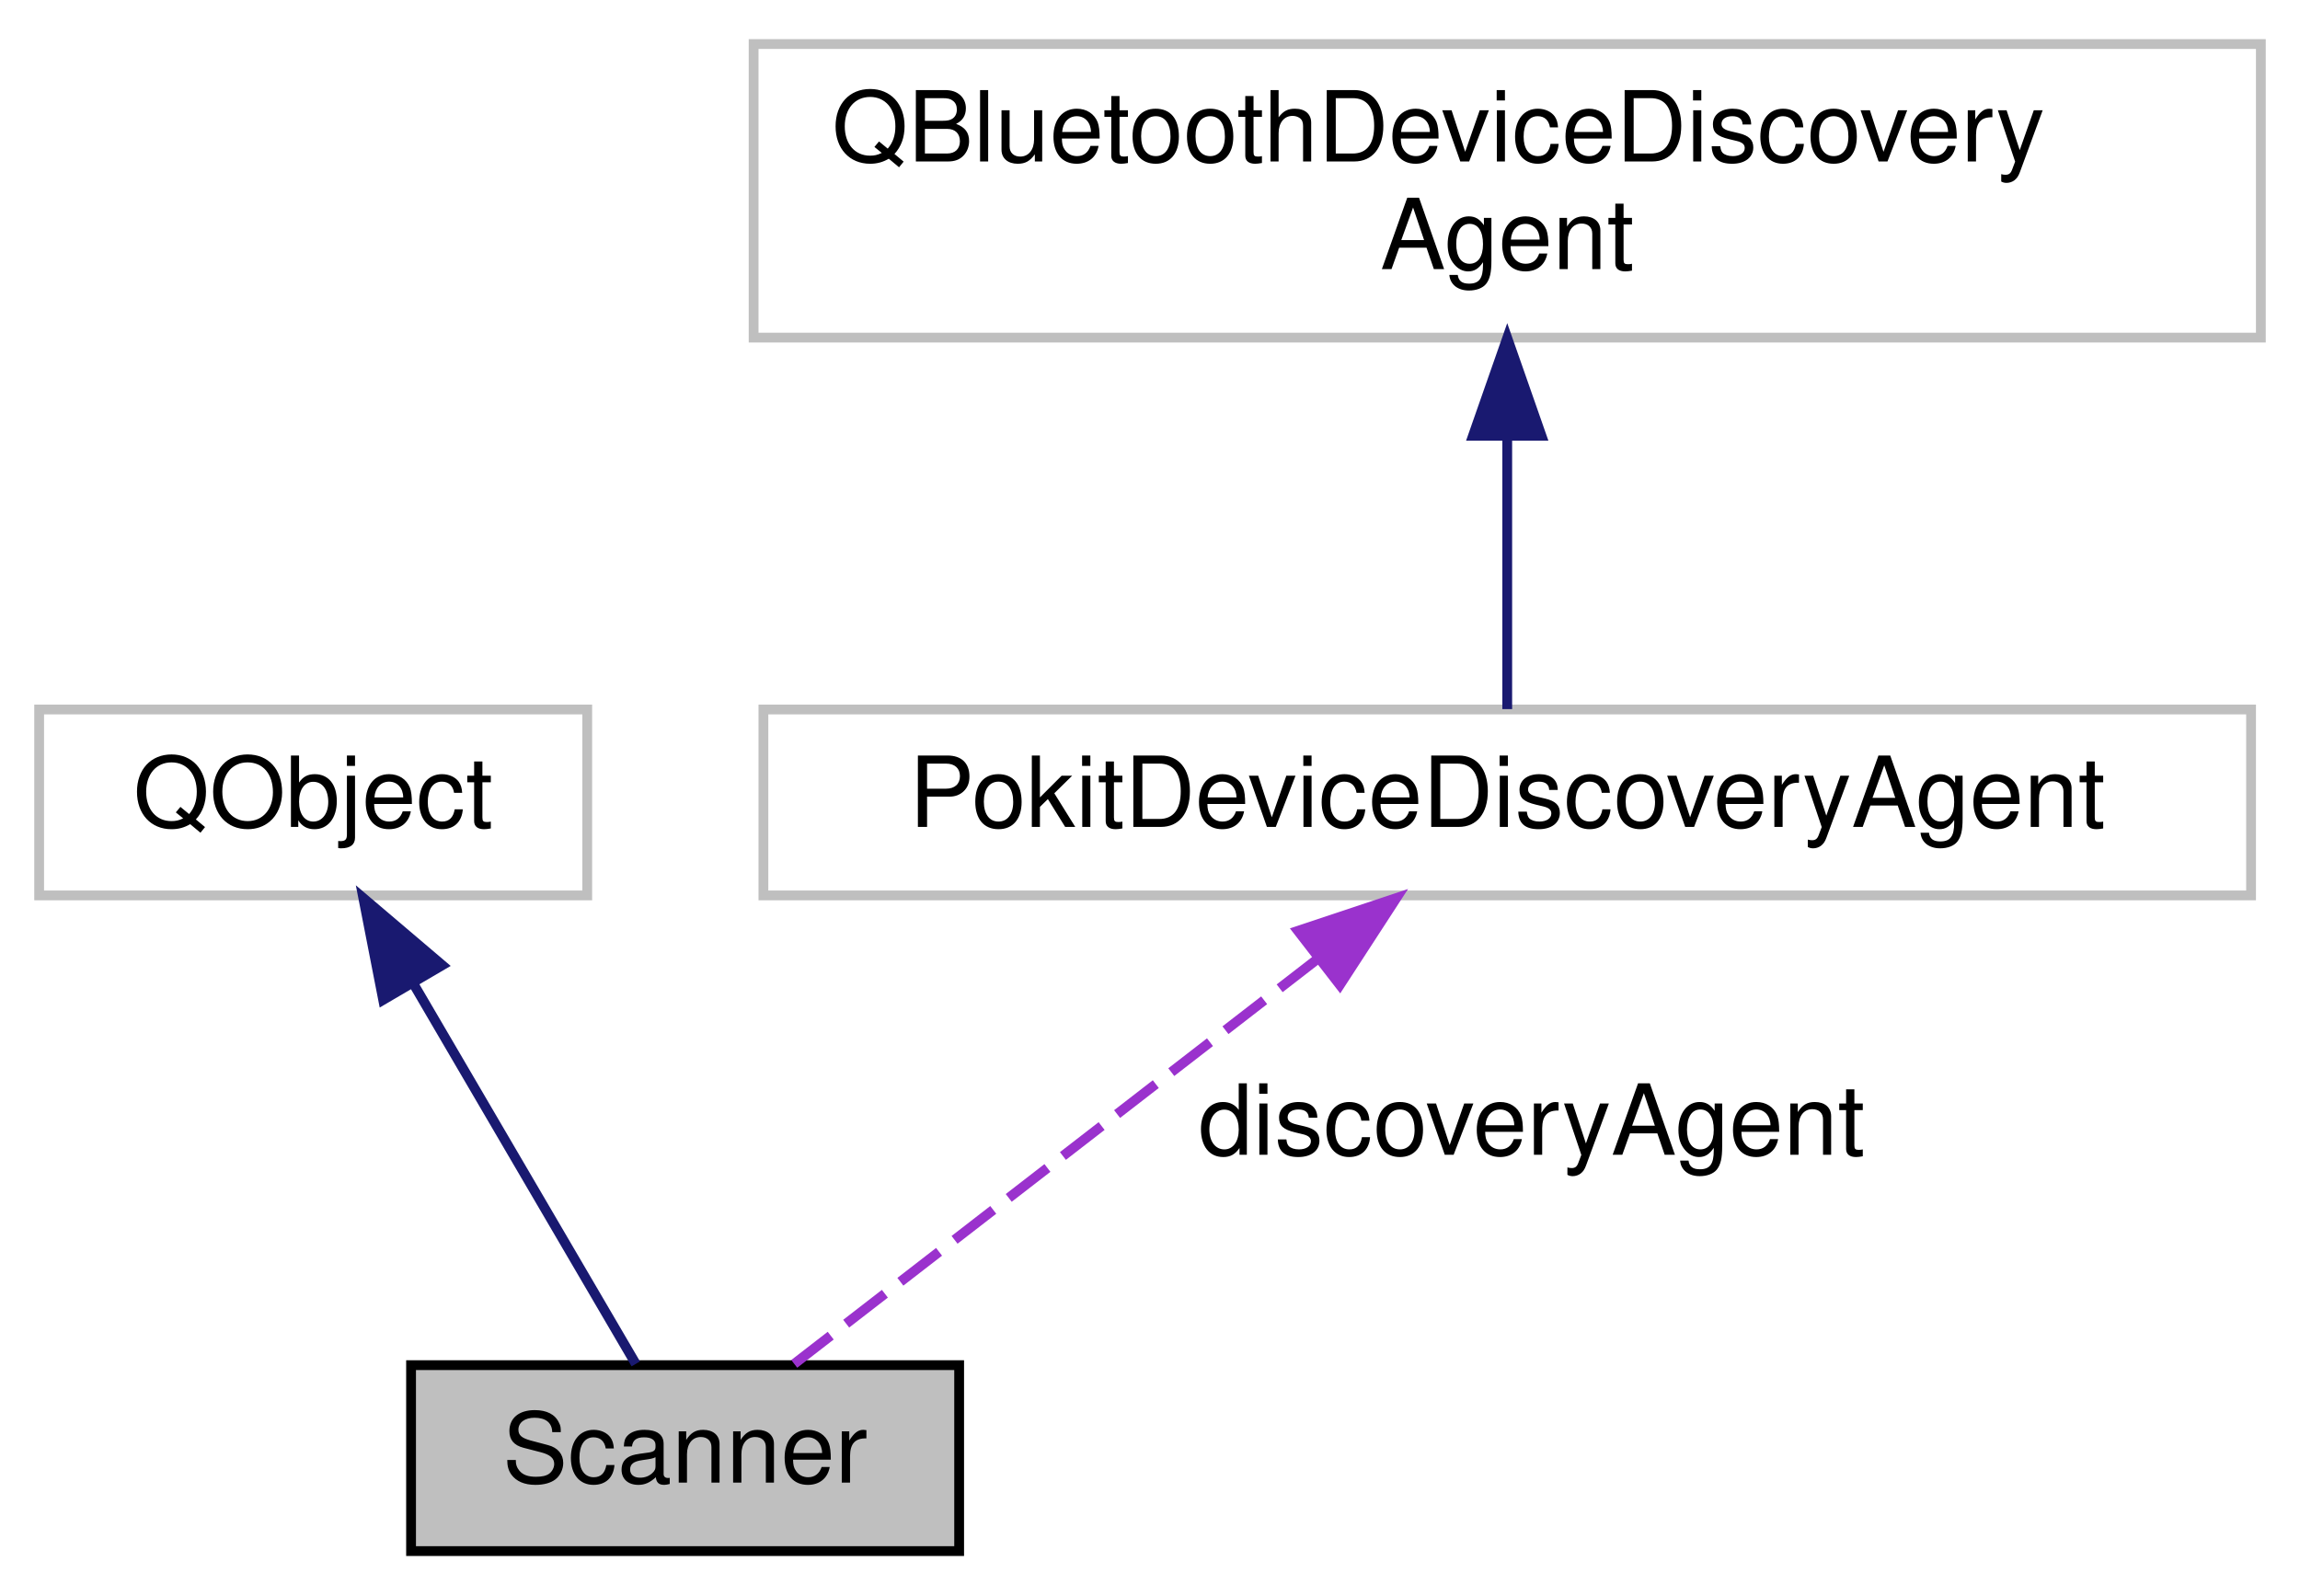
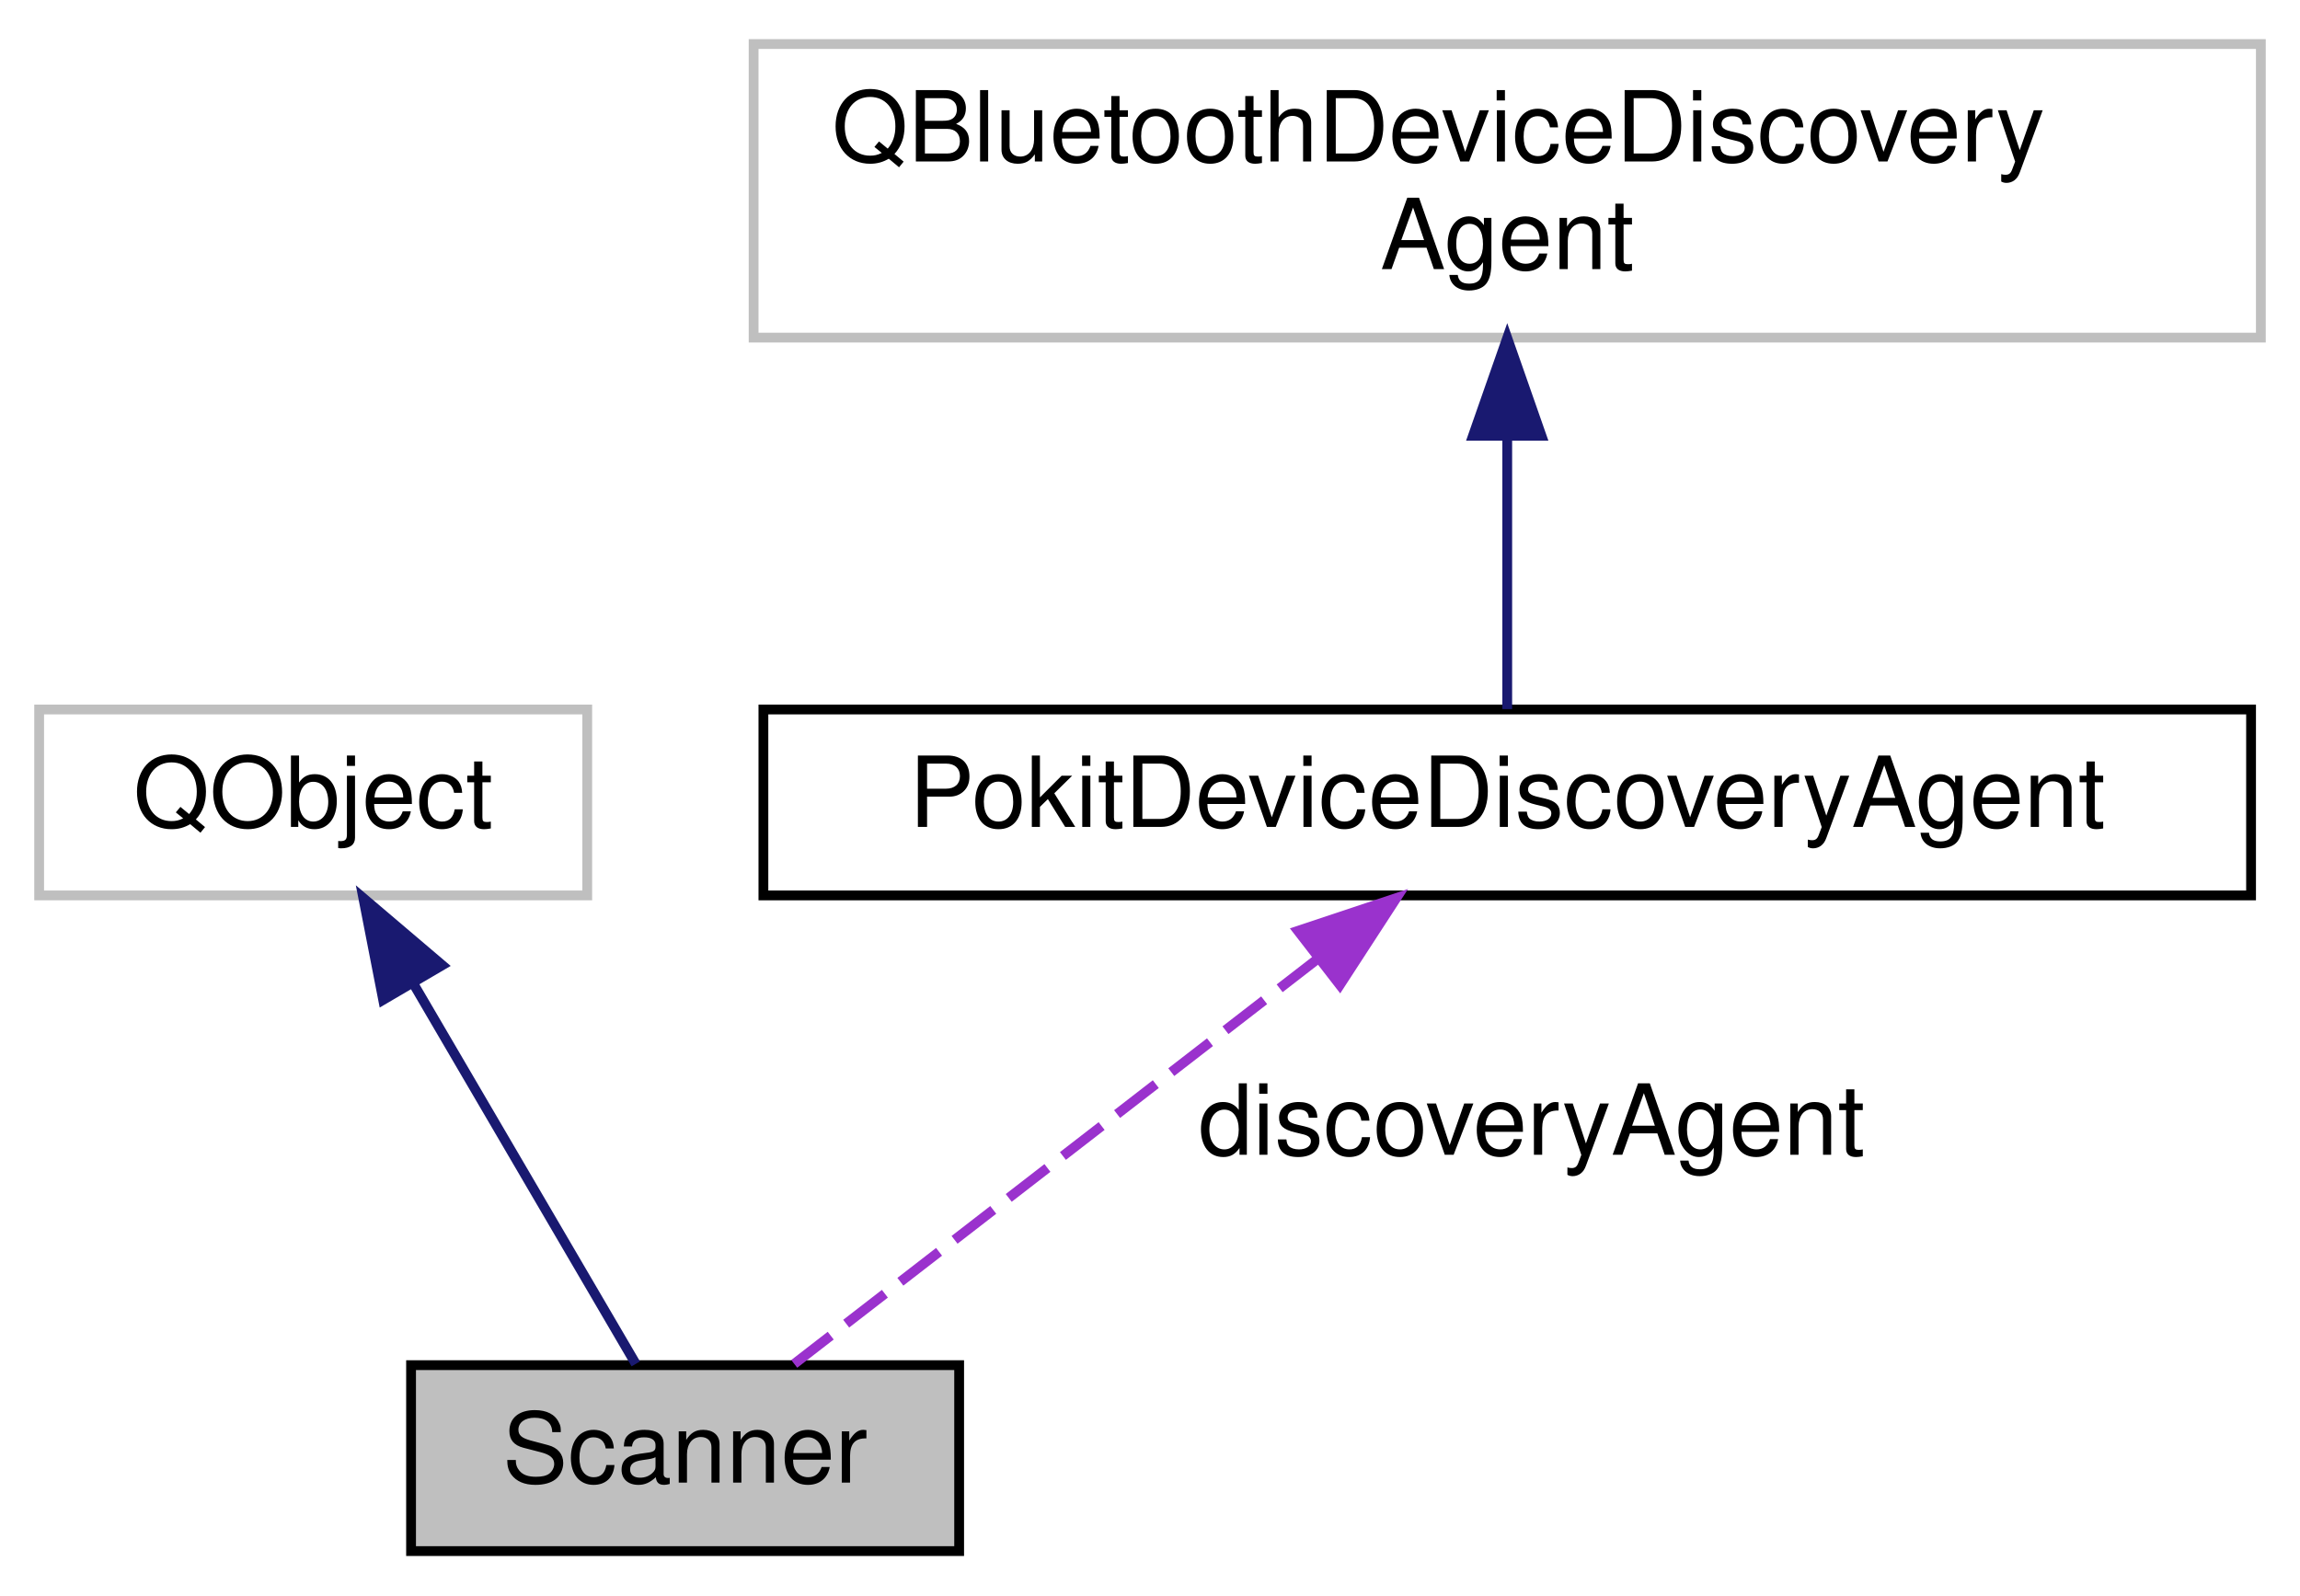
<svg xmlns="http://www.w3.org/2000/svg" xmlns:xlink="http://www.w3.org/1999/xlink" width="235pt" height="163pt" viewBox="0.00 0.00 235.00 163.00">
  <g id="graph0" class="graph" transform="scale(1 1) rotate(0) translate(4 159)">
    <g id="node1" class="node">
      <g id="a_node1">
-         <a xlink:title=" ">
+         <a xlink:title="Scans for nearby Pokit devices.">
          <polygon fill="#bfbfbf" stroke="black" points="38,-0.5 38,-19.5 94,-19.5 94,-0.5 38,-0.5" />
          <text text-anchor="middle" x="66" y="-7.5" font-family="Helvetica,sans-Serif" font-size="10.00">Scanner</text>
        </a>
      </g>
    </g>
    <g id="node2" class="node">
      <g id="a_node2">
        <a xlink:title=" ">
          <polygon fill="none" stroke="#bfbfbf" points="0,-67.5 0,-86.5 56,-86.5 56,-67.5 0,-67.5" />
          <text text-anchor="middle" x="28" y="-74.5" font-family="Helvetica,sans-Serif" font-size="10.00">QObject</text>
        </a>
      </g>
    </g>
    <g id="edge1" class="edge">
      <path fill="none" stroke="midnightblue" d="M38.21,-58.53C45.57,-45.95 55.18,-29.51 60.96,-19.63" />
      <polygon fill="midnightblue" stroke="midnightblue" points="35.15,-56.83 33.12,-67.23 41.19,-60.37 35.15,-56.83" />
    </g>
    <g id="node3" class="node">
      <g id="a_node3">
-         <a xlink:href="classPokitDeviceDiscoveryAgent.html" target="_top" xlink:title=" ">
-           <polygon fill="none" stroke="#bfbfbf" points="74,-67.5 74,-86.5 226,-86.5 226,-67.5 74,-67.5" />
+         <a xlink:href="classPokitDeviceDiscoveryAgent.html" target="_top" xlink:title="The PokitDeviceDiscoveryAgent class discovers nearby Pokit devices.">
+           <polygon fill="none" stroke="black" points="74,-67.5 74,-86.5 226,-86.5 226,-67.5 74,-67.5" />
          <text text-anchor="middle" x="150" y="-74.5" font-family="Helvetica,sans-Serif" font-size="10.00">PokitDeviceDiscoveryAgent</text>
        </a>
      </g>
    </g>
    <g id="edge2" class="edge">
      <path fill="none" stroke="#9a32cd" stroke-dasharray="5,2" d="M130.7,-61.07C114.12,-48.24 90.79,-30.19 77.15,-19.63" />
      <polygon fill="#9a32cd" stroke="#9a32cd" points="128.62,-63.88 138.67,-67.23 132.9,-58.35 128.62,-63.88" />
      <text text-anchor="middle" x="152.5" y="-41" font-family="Helvetica,sans-Serif" font-size="10.00"> discoveryAgent</text>
    </g>
    <g id="node4" class="node">
      <g id="a_node4">
        <a xlink:title=" ">
          <polygon fill="none" stroke="#bfbfbf" points="73,-124.5 73,-154.5 227,-154.5 227,-124.5 73,-124.5" />
          <text text-anchor="start" x="81" y="-142.5" font-family="Helvetica,sans-Serif" font-size="10.00">QBluetoothDeviceDiscovery</text>
          <text text-anchor="middle" x="150" y="-131.5" font-family="Helvetica,sans-Serif" font-size="10.00">Agent</text>
        </a>
      </g>
    </g>
    <g id="edge3" class="edge">
      <path fill="none" stroke="midnightblue" d="M150,-114.35C150,-104.51 150,-93.78 150,-86.54" />
      <polygon fill="midnightblue" stroke="midnightblue" points="146.5,-114.47 150,-124.47 153.5,-114.47 146.5,-114.47" />
    </g>
  </g>
</svg>
